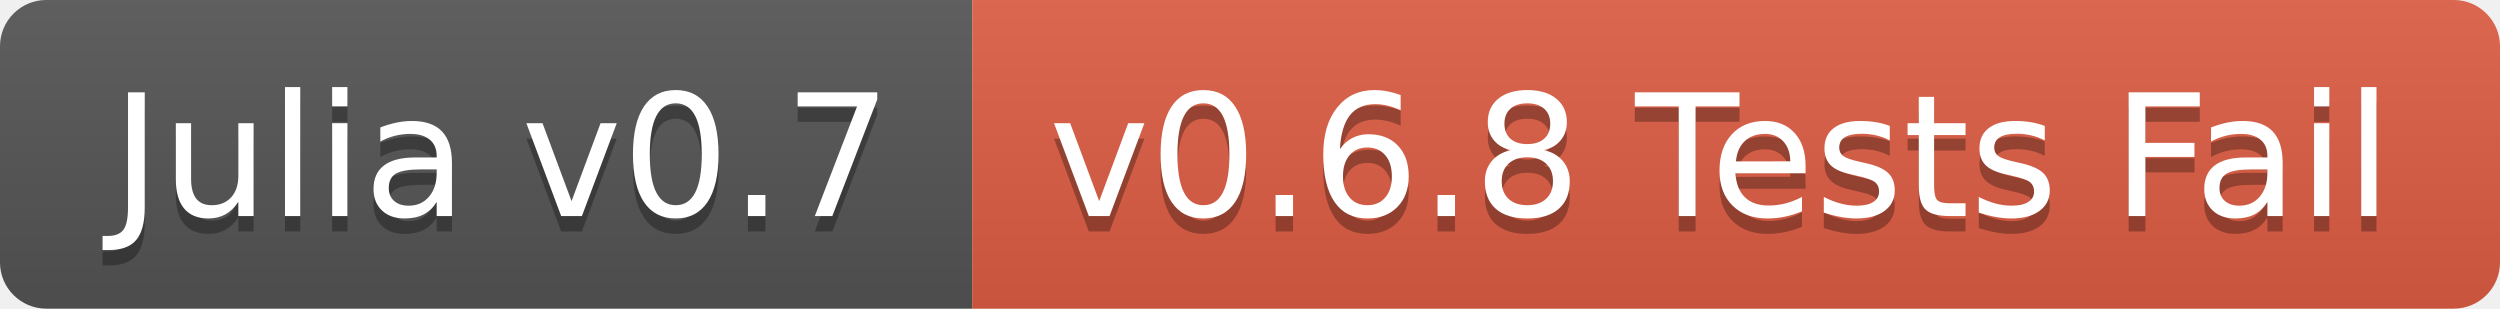
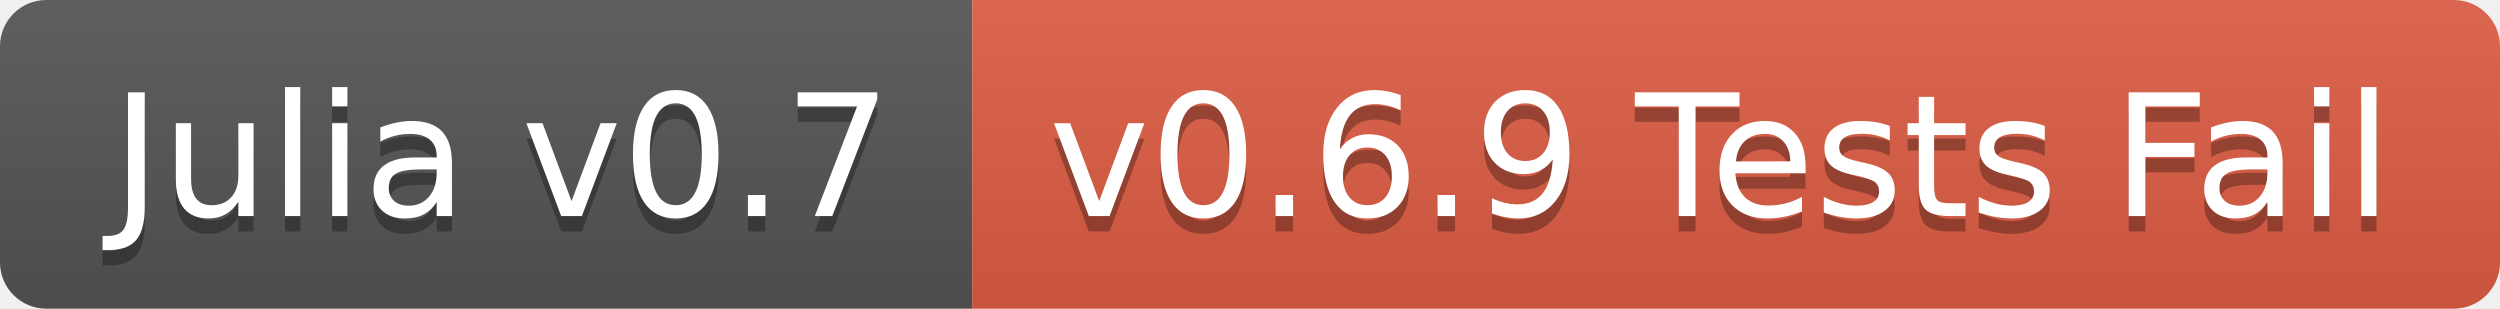
<svg xmlns="http://www.w3.org/2000/svg" width="162" height="20">
  <linearGradient id="b" x2="0" y2="100%">
    <stop offset="0" stop-color="#bbb" stop-opacity=".1" />
    <stop offset="1" stop-opacity=".1" />
  </linearGradient>
  <clipPath id="a">
    <rect width="162" height="20" rx="3" fill="#fff" />
  </clipPath>
  <g clip-path="url(#a)">
    <path fill="#555" d="M0 0h63v20H0z" />
    <path fill="#e05d44" d="M63 0h99v20H63z" />
    <path fill="url(#b)" d="M0 0h162v20H0z" />
  </g>
  <g fill="#fff" text-anchor="middle" font-family="DejaVu Sans,Verdana,Geneva,sans-serif" font-size="110">
    <text x="325" y="150" fill="#010101" fill-opacity=".3" transform="scale(.1)" textLength="530">Julia v0.7</text>
    <text x="325" y="140" transform="scale(.1)" textLength="530">Julia v0.7</text>
-     <text x="1115" y="150" fill="#010101" fill-opacity=".3" transform="scale(.1)" textLength="890">v0.6.8 Tests Fail</text>
-     <text x="1115" y="140" transform="scale(.1)" textLength="890">v0.6.8 Tests Fail</text>
+     <text x="1115" y="150" fill="#010101" fill-opacity=".3" transform="scale(.1)" textLength="890">v0.6.9 Tests Fail</text>
+     <text x="1115" y="140" transform="scale(.1)" textLength="890">v0.6.9 Tests Fail</text>
  </g>
</svg>
